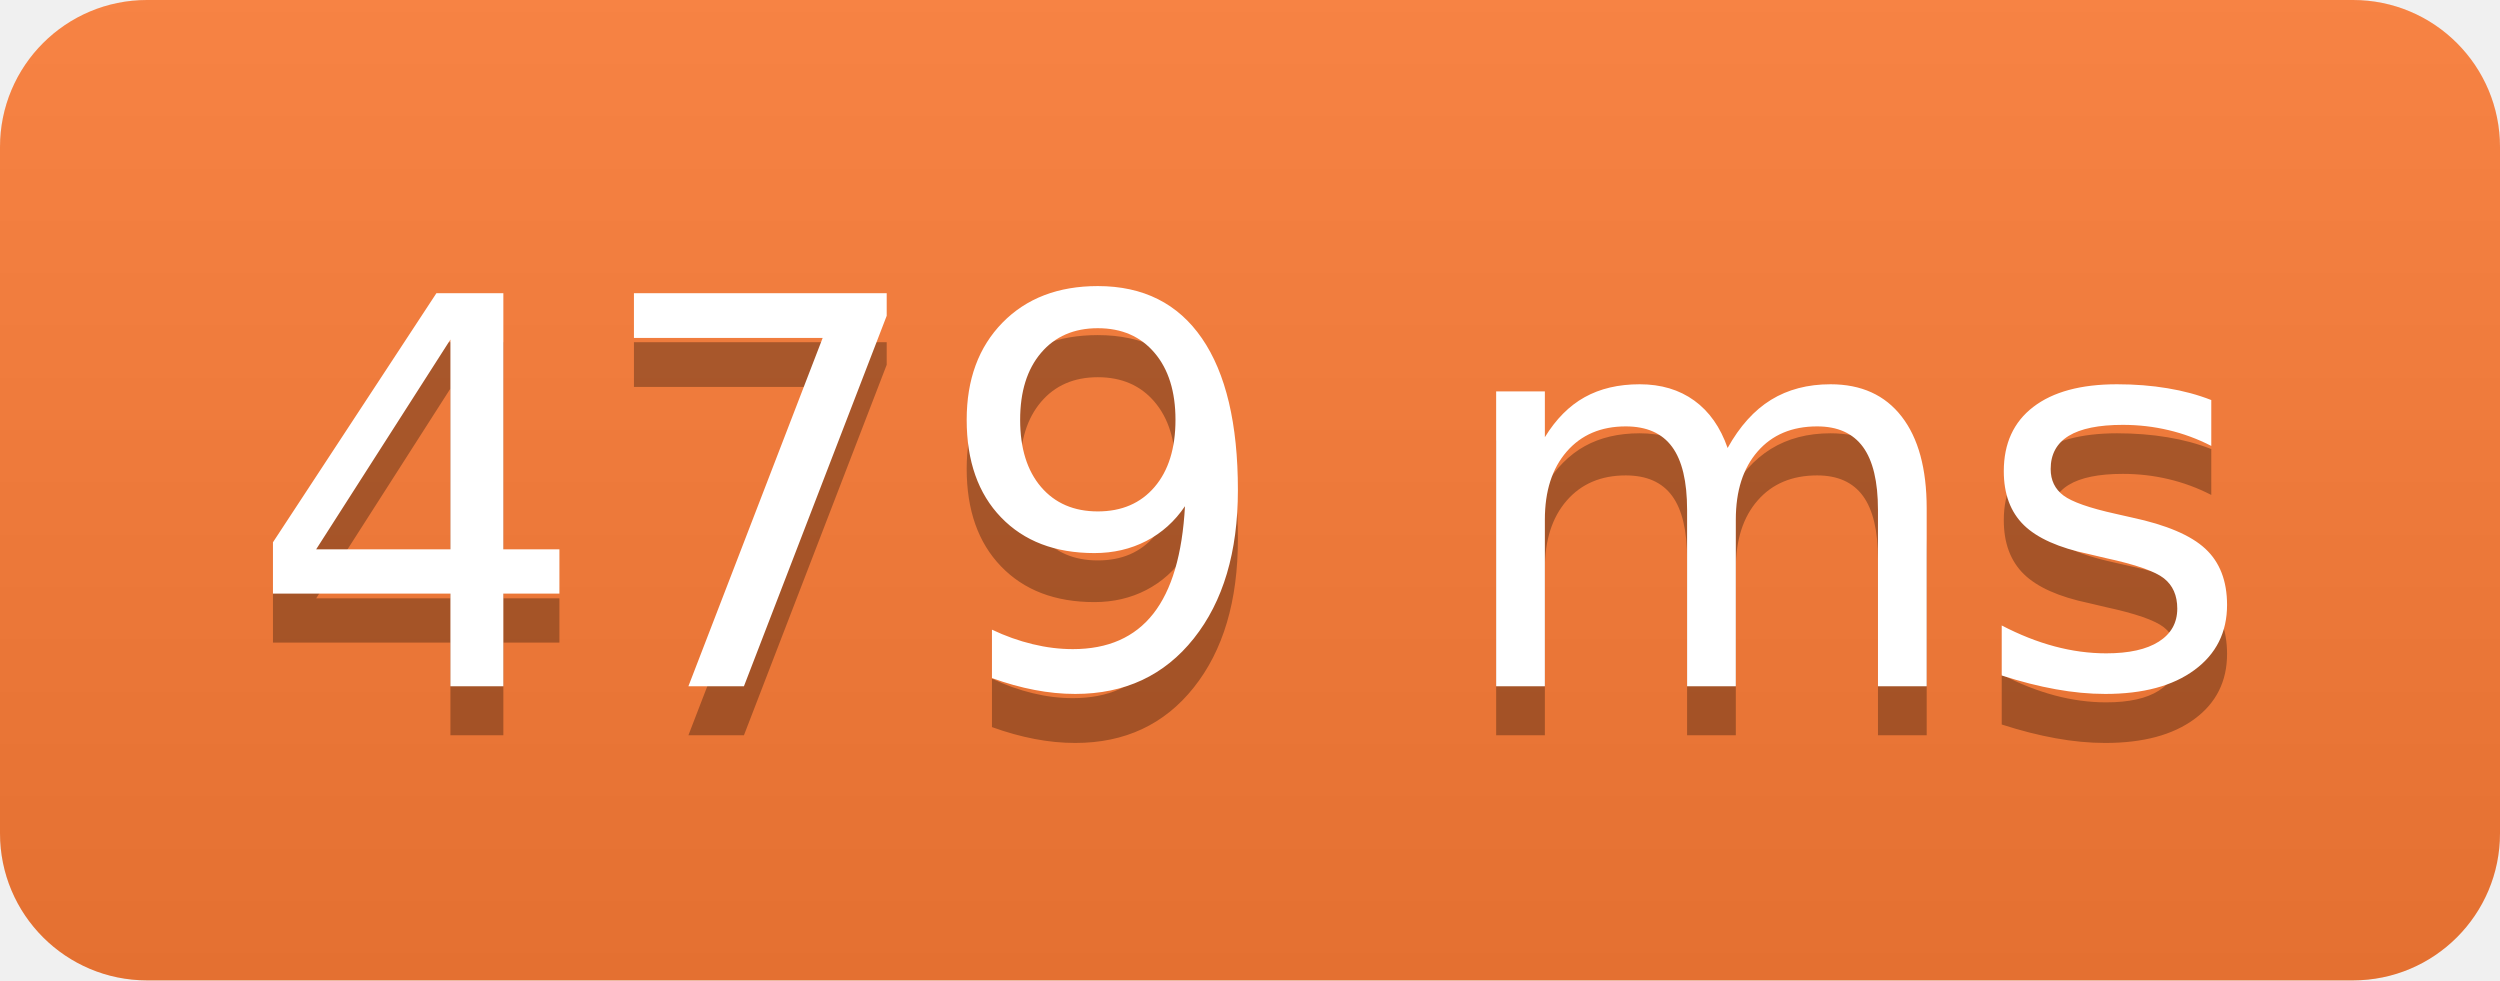
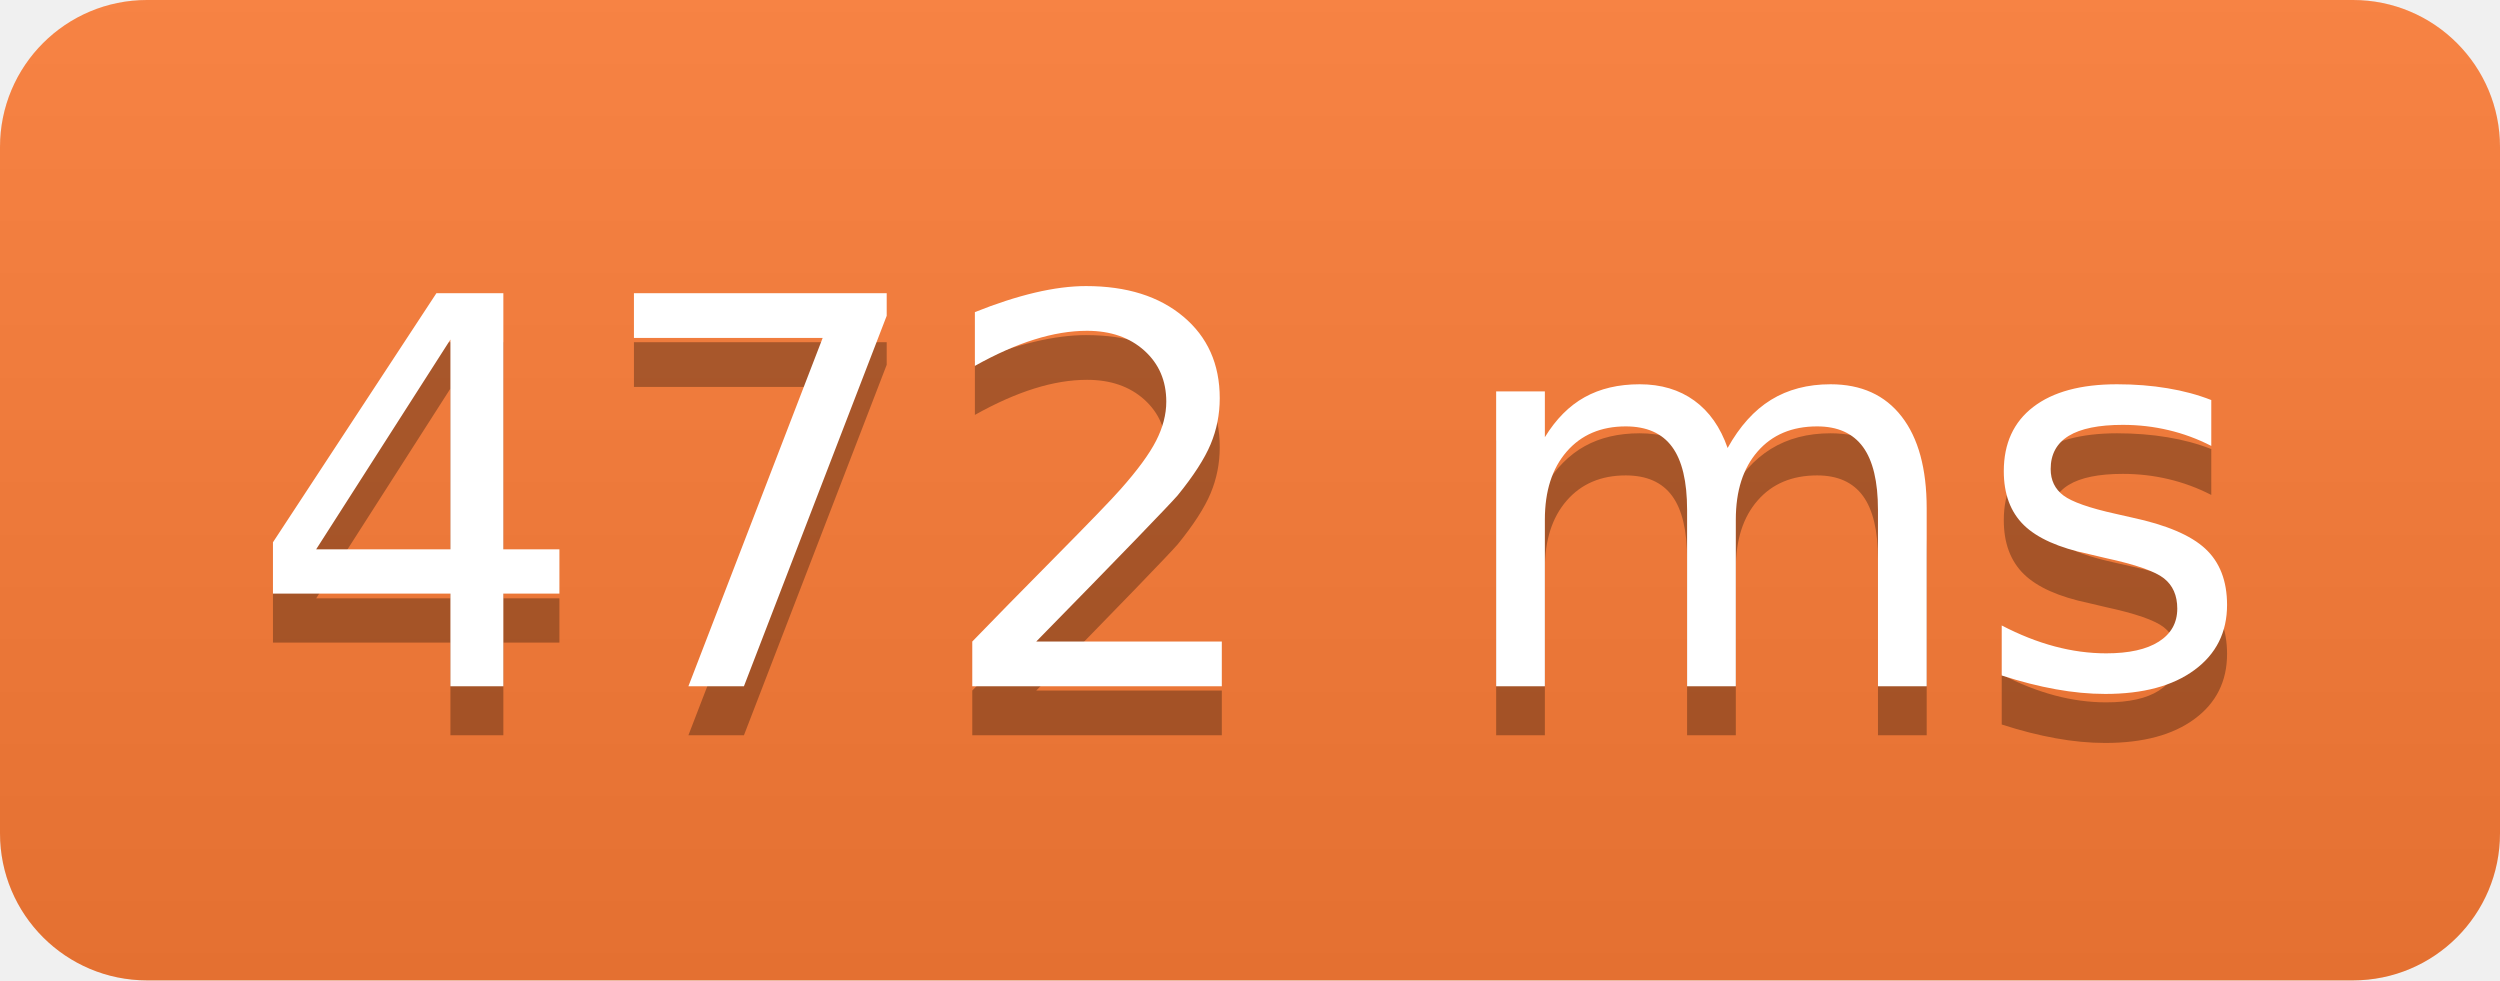
<svg xmlns="http://www.w3.org/2000/svg" width="51" height="20">
  <linearGradient id="b" x2="0" y2="100%">
    <stop offset="0" stop-color="#bbb" stop-opacity=".1" />
    <stop offset="1" stop-opacity=".1" />
  </linearGradient>
  <clipPath id="a">
    <rect width="51" height="20" rx="3" fill="#fff" />
  </clipPath>
  <g clip-path="url(#a)">
    <path fill="#fe7d37" d="M0 0h0v20H0z" />
    <path fill="#fe7d37" d="M0 0h51v20H0z" />
    <path fill="url(#b)" d="M0 0h51v20H0z" />
  </g>
  <g fill="#fff" text-anchor="middle" font-family="DejaVu Sans,Verdana,Geneva,sans-serif" font-size="110">
-     <text x="255" y="150" fill="#010101" fill-opacity=".3" transform="scale(.1)" textLength="410">479 ms</text>
-     <text x="255" y="140" transform="scale(.1)" textLength="410">479 ms</text>
+     <text x="255" y="150" fill="#010101" fill-opacity=".3" transform="scale(.1)" textLength="410">472 ms</text>
+     <text x="255" y="140" transform="scale(.1)" textLength="410">472 ms</text>
  </g>
</svg>
